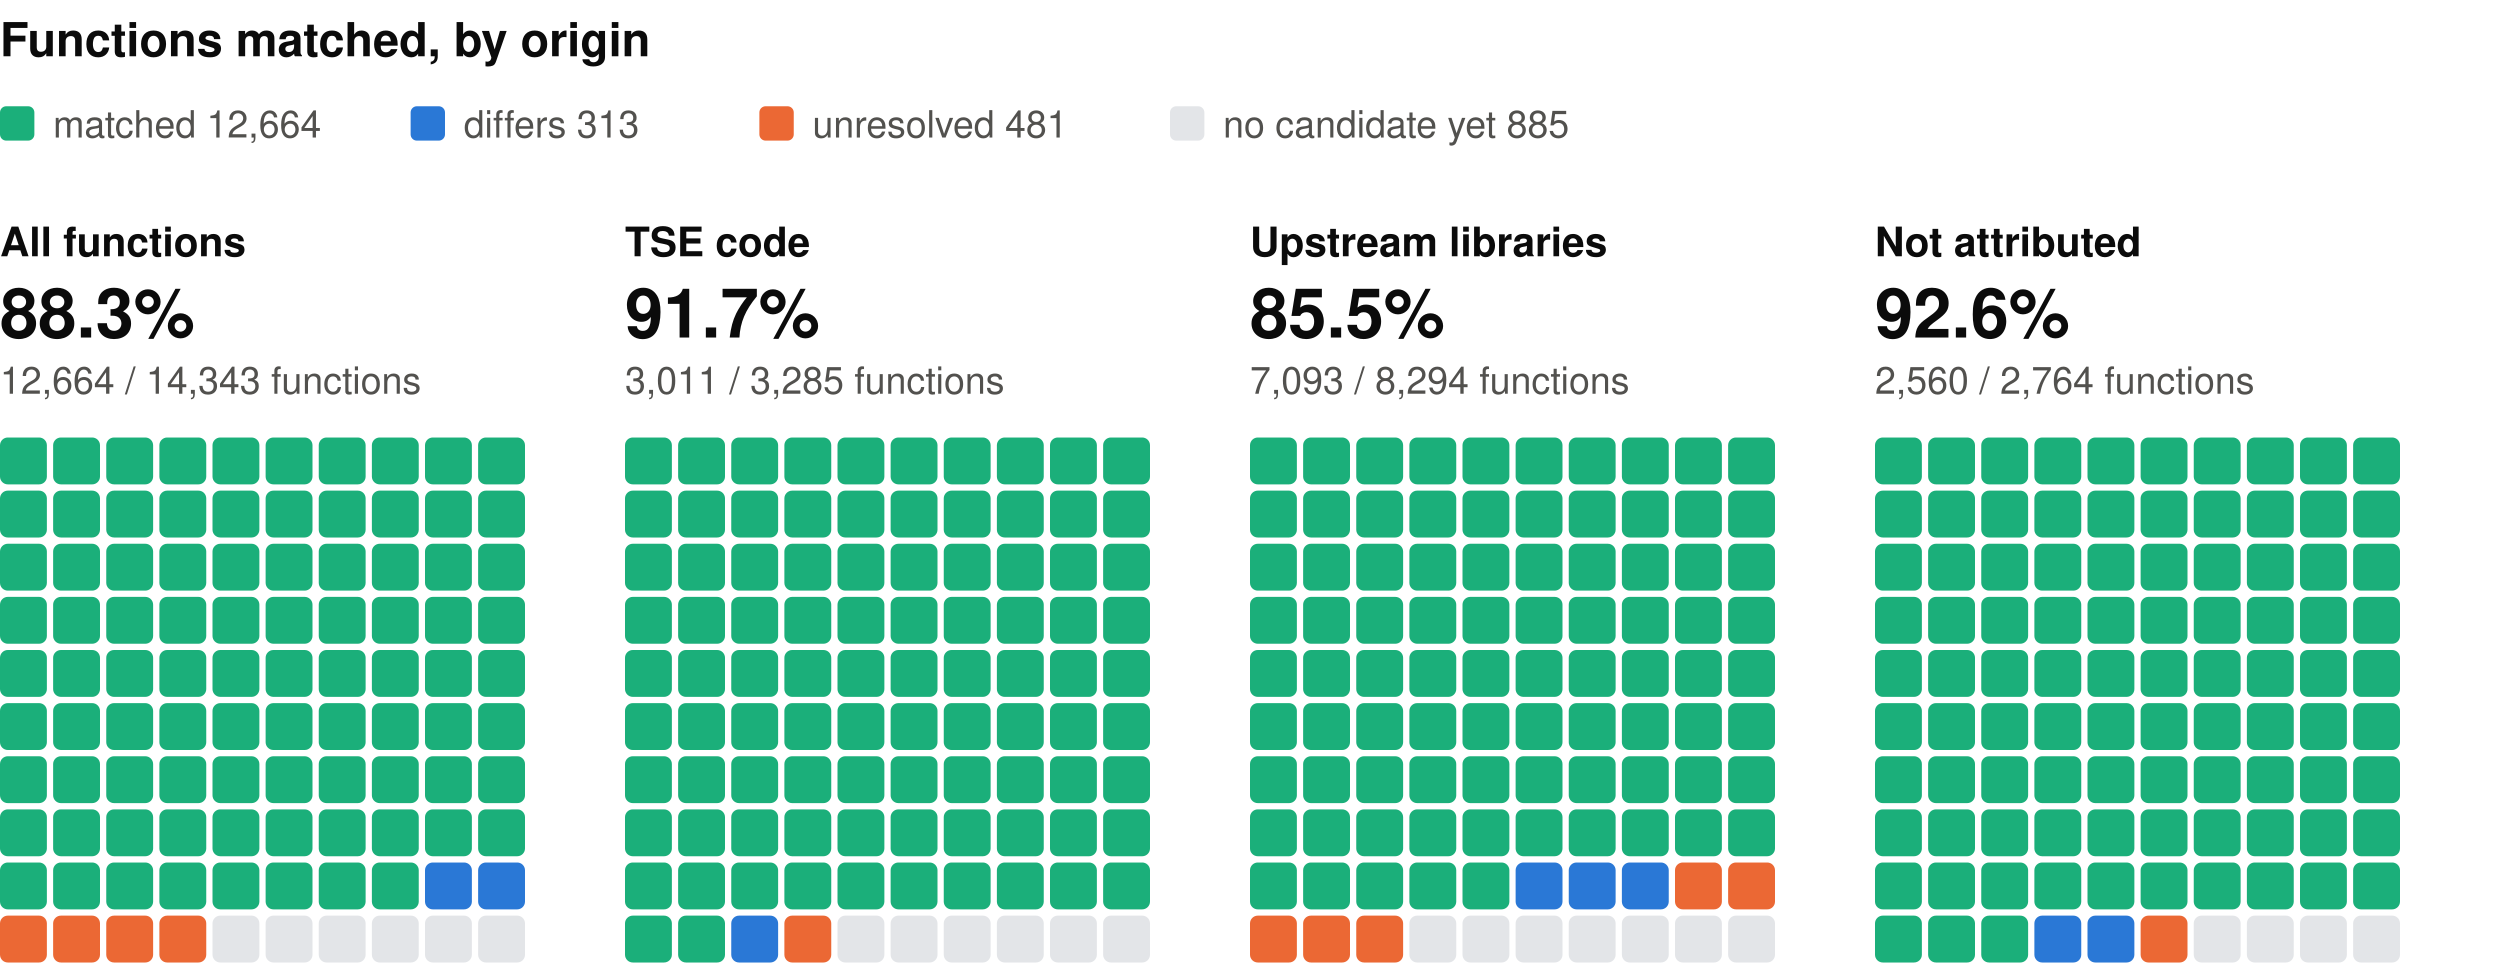
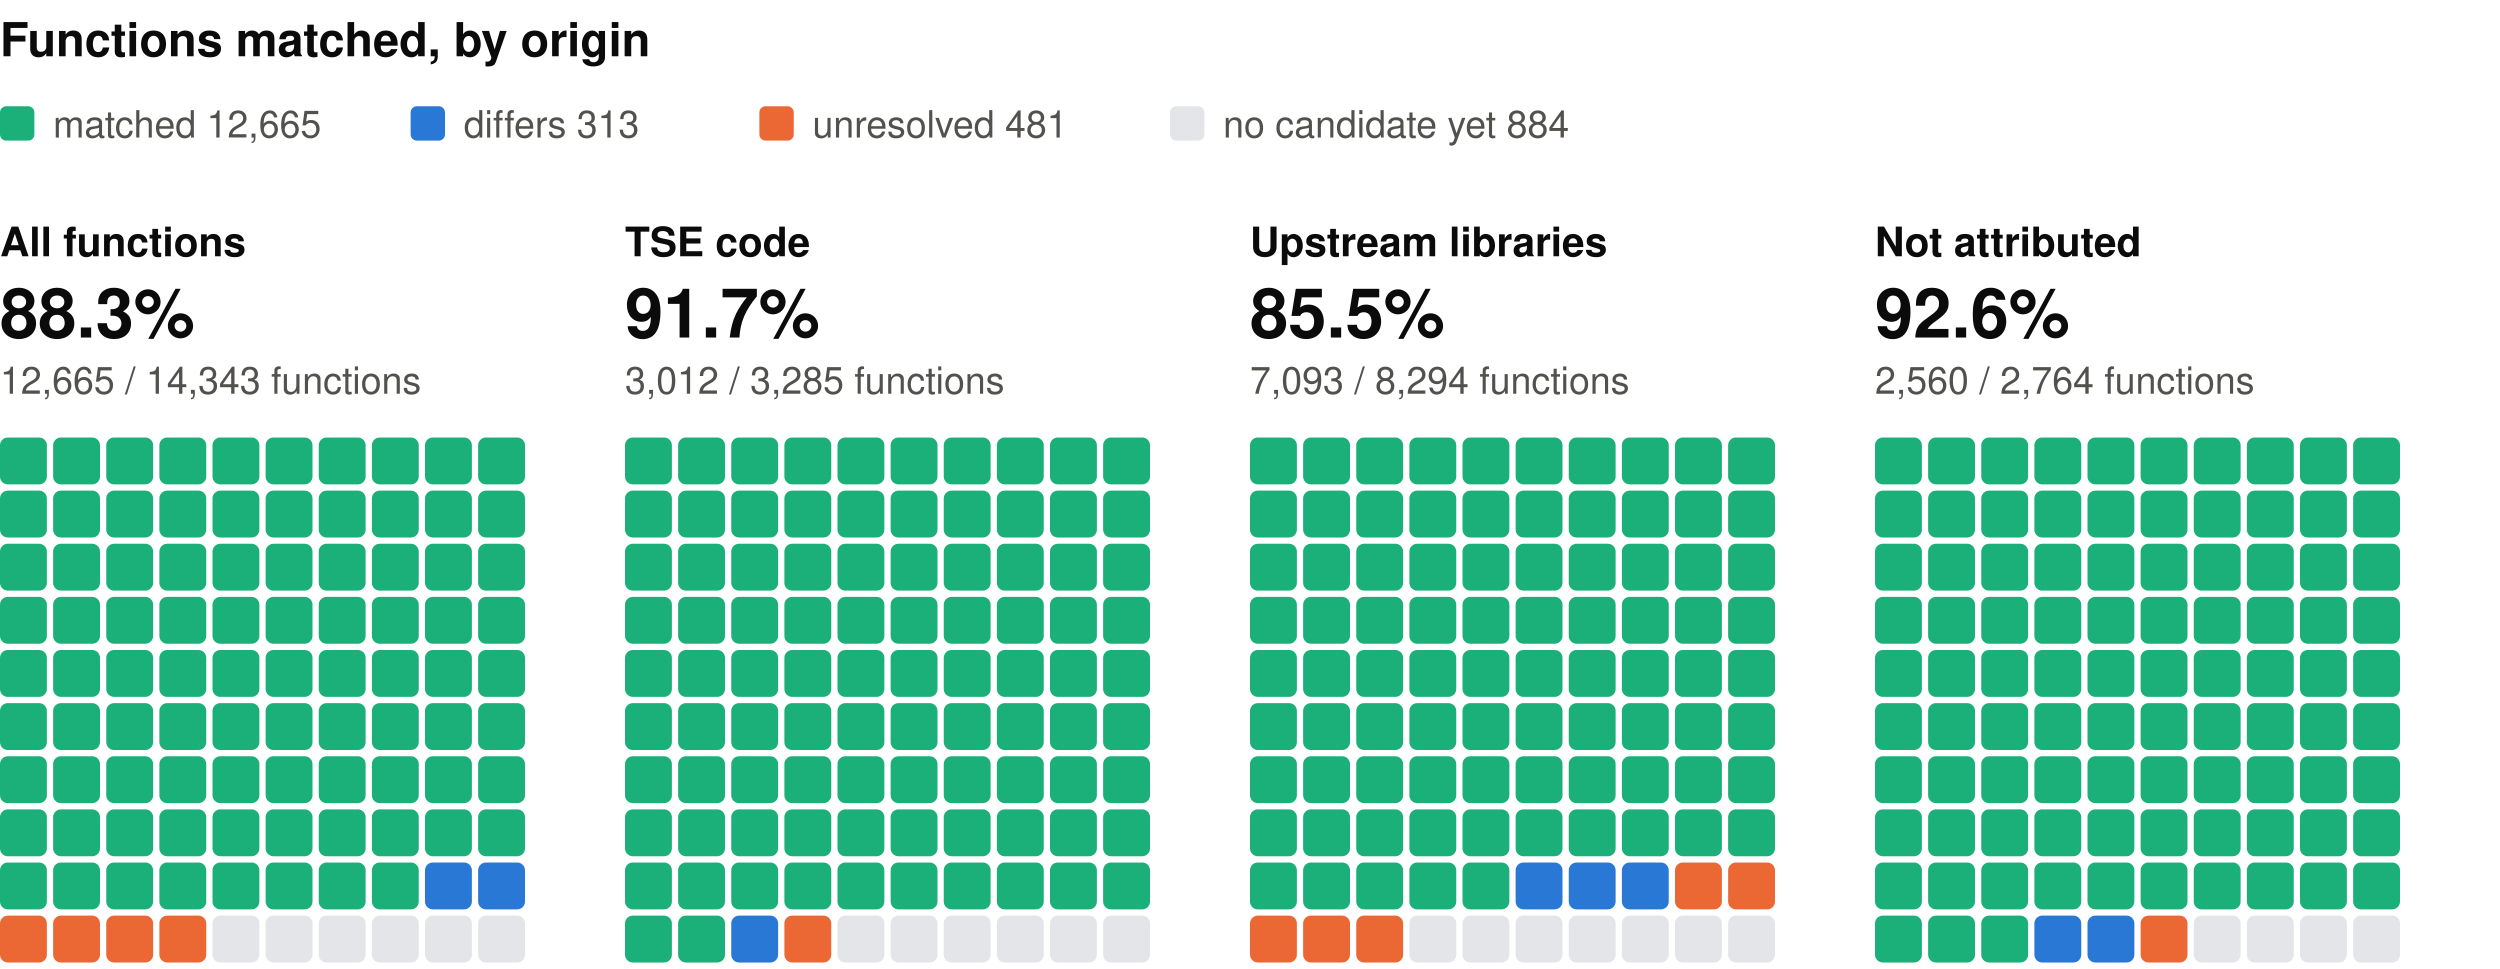
<svg xmlns="http://www.w3.org/2000/svg" width="800" height="310" viewBox="0 0 800 310" role="img" aria-label="Functions matched, by origin: one square per percent, coloured by verdict" font-family="system-ui, -apple-system, 'Segoe UI', Helvetica, Arial, sans-serif">
  <text x="0" y="18" font-size="15" fill="#0b0b0b" font-weight="600">Functions matched, by origin</text>
  <rect x="0" y="34" width="11" height="11" rx="2" fill="#1baf7a" />
-   <text x="17" y="44" font-size="12" fill="#52514e">matched 12,664</text>
+   <text x="17" y="44" font-size="12" fill="#52514e">matched 12,665</text>
  <rect x="131.4" y="34" width="11" height="11" rx="2" fill="#2a78d6" />
  <text x="148.4" y="44" font-size="12" fill="#52514e">differs 313</text>
  <rect x="243" y="34" width="11" height="11" rx="2" fill="#eb6834" />
  <text x="260" y="44" font-size="12" fill="#52514e">unresolved 481</text>
  <rect x="374.4" y="34" width="11" height="11" rx="2" fill="#e3e5e8" />
-   <text x="391.4" y="44" font-size="12" fill="#52514e">no candidate yet 885</text>
+   <text x="391.4" y="44" font-size="12" fill="#52514e">no candidate yet 884</text>
  <text x="0" y="82" font-size="13" fill="#0b0b0b" font-weight="600">All functions</text>
  <text x="0" y="108" font-size="22" fill="#0b0b0b" font-weight="600">88.3%</text>
-   <text x="0" y="126" font-size="12" fill="#52514e">12,664 / 14,343 functions</text>
+   <text x="0" y="126" font-size="12" fill="#52514e">12,665 / 14,343 functions</text>
  <rect x="0" y="140" width="15" height="15" rx="2.5" fill="#1baf7a" />
  <rect x="17" y="140" width="15" height="15" rx="2.5" fill="#1baf7a" />
  <rect x="34" y="140" width="15" height="15" rx="2.5" fill="#1baf7a" />
  <rect x="51" y="140" width="15" height="15" rx="2.5" fill="#1baf7a" />
  <rect x="68" y="140" width="15" height="15" rx="2.5" fill="#1baf7a" />
  <rect x="85" y="140" width="15" height="15" rx="2.5" fill="#1baf7a" />
  <rect x="102" y="140" width="15" height="15" rx="2.5" fill="#1baf7a" />
  <rect x="119" y="140" width="15" height="15" rx="2.5" fill="#1baf7a" />
  <rect x="136" y="140" width="15" height="15" rx="2.5" fill="#1baf7a" />
  <rect x="153" y="140" width="15" height="15" rx="2.5" fill="#1baf7a" />
  <rect x="0" y="157" width="15" height="15" rx="2.5" fill="#1baf7a" />
  <rect x="17" y="157" width="15" height="15" rx="2.5" fill="#1baf7a" />
  <rect x="34" y="157" width="15" height="15" rx="2.5" fill="#1baf7a" />
  <rect x="51" y="157" width="15" height="15" rx="2.5" fill="#1baf7a" />
  <rect x="68" y="157" width="15" height="15" rx="2.5" fill="#1baf7a" />
  <rect x="85" y="157" width="15" height="15" rx="2.5" fill="#1baf7a" />
  <rect x="102" y="157" width="15" height="15" rx="2.5" fill="#1baf7a" />
  <rect x="119" y="157" width="15" height="15" rx="2.5" fill="#1baf7a" />
  <rect x="136" y="157" width="15" height="15" rx="2.5" fill="#1baf7a" />
  <rect x="153" y="157" width="15" height="15" rx="2.5" fill="#1baf7a" />
  <rect x="0" y="174" width="15" height="15" rx="2.5" fill="#1baf7a" />
  <rect x="17" y="174" width="15" height="15" rx="2.5" fill="#1baf7a" />
  <rect x="34" y="174" width="15" height="15" rx="2.5" fill="#1baf7a" />
  <rect x="51" y="174" width="15" height="15" rx="2.5" fill="#1baf7a" />
  <rect x="68" y="174" width="15" height="15" rx="2.5" fill="#1baf7a" />
  <rect x="85" y="174" width="15" height="15" rx="2.5" fill="#1baf7a" />
  <rect x="102" y="174" width="15" height="15" rx="2.5" fill="#1baf7a" />
  <rect x="119" y="174" width="15" height="15" rx="2.5" fill="#1baf7a" />
  <rect x="136" y="174" width="15" height="15" rx="2.5" fill="#1baf7a" />
  <rect x="153" y="174" width="15" height="15" rx="2.5" fill="#1baf7a" />
  <rect x="0" y="191" width="15" height="15" rx="2.5" fill="#1baf7a" />
  <rect x="17" y="191" width="15" height="15" rx="2.5" fill="#1baf7a" />
  <rect x="34" y="191" width="15" height="15" rx="2.5" fill="#1baf7a" />
  <rect x="51" y="191" width="15" height="15" rx="2.5" fill="#1baf7a" />
  <rect x="68" y="191" width="15" height="15" rx="2.5" fill="#1baf7a" />
  <rect x="85" y="191" width="15" height="15" rx="2.5" fill="#1baf7a" />
  <rect x="102" y="191" width="15" height="15" rx="2.5" fill="#1baf7a" />
  <rect x="119" y="191" width="15" height="15" rx="2.5" fill="#1baf7a" />
  <rect x="136" y="191" width="15" height="15" rx="2.5" fill="#1baf7a" />
  <rect x="153" y="191" width="15" height="15" rx="2.5" fill="#1baf7a" />
  <rect x="0" y="208" width="15" height="15" rx="2.5" fill="#1baf7a" />
  <rect x="17" y="208" width="15" height="15" rx="2.5" fill="#1baf7a" />
  <rect x="34" y="208" width="15" height="15" rx="2.5" fill="#1baf7a" />
  <rect x="51" y="208" width="15" height="15" rx="2.5" fill="#1baf7a" />
  <rect x="68" y="208" width="15" height="15" rx="2.5" fill="#1baf7a" />
  <rect x="85" y="208" width="15" height="15" rx="2.5" fill="#1baf7a" />
  <rect x="102" y="208" width="15" height="15" rx="2.5" fill="#1baf7a" />
  <rect x="119" y="208" width="15" height="15" rx="2.5" fill="#1baf7a" />
  <rect x="136" y="208" width="15" height="15" rx="2.5" fill="#1baf7a" />
  <rect x="153" y="208" width="15" height="15" rx="2.5" fill="#1baf7a" />
  <rect x="0" y="225" width="15" height="15" rx="2.5" fill="#1baf7a" />
  <rect x="17" y="225" width="15" height="15" rx="2.5" fill="#1baf7a" />
  <rect x="34" y="225" width="15" height="15" rx="2.5" fill="#1baf7a" />
  <rect x="51" y="225" width="15" height="15" rx="2.5" fill="#1baf7a" />
  <rect x="68" y="225" width="15" height="15" rx="2.5" fill="#1baf7a" />
  <rect x="85" y="225" width="15" height="15" rx="2.5" fill="#1baf7a" />
  <rect x="102" y="225" width="15" height="15" rx="2.5" fill="#1baf7a" />
  <rect x="119" y="225" width="15" height="15" rx="2.5" fill="#1baf7a" />
  <rect x="136" y="225" width="15" height="15" rx="2.5" fill="#1baf7a" />
  <rect x="153" y="225" width="15" height="15" rx="2.5" fill="#1baf7a" />
  <rect x="0" y="242" width="15" height="15" rx="2.5" fill="#1baf7a" />
  <rect x="17" y="242" width="15" height="15" rx="2.5" fill="#1baf7a" />
  <rect x="34" y="242" width="15" height="15" rx="2.5" fill="#1baf7a" />
  <rect x="51" y="242" width="15" height="15" rx="2.5" fill="#1baf7a" />
  <rect x="68" y="242" width="15" height="15" rx="2.5" fill="#1baf7a" />
  <rect x="85" y="242" width="15" height="15" rx="2.5" fill="#1baf7a" />
  <rect x="102" y="242" width="15" height="15" rx="2.5" fill="#1baf7a" />
  <rect x="119" y="242" width="15" height="15" rx="2.5" fill="#1baf7a" />
  <rect x="136" y="242" width="15" height="15" rx="2.5" fill="#1baf7a" />
  <rect x="153" y="242" width="15" height="15" rx="2.5" fill="#1baf7a" />
  <rect x="0" y="259" width="15" height="15" rx="2.5" fill="#1baf7a" />
  <rect x="17" y="259" width="15" height="15" rx="2.5" fill="#1baf7a" />
  <rect x="34" y="259" width="15" height="15" rx="2.5" fill="#1baf7a" />
  <rect x="51" y="259" width="15" height="15" rx="2.5" fill="#1baf7a" />
  <rect x="68" y="259" width="15" height="15" rx="2.5" fill="#1baf7a" />
  <rect x="85" y="259" width="15" height="15" rx="2.5" fill="#1baf7a" />
  <rect x="102" y="259" width="15" height="15" rx="2.5" fill="#1baf7a" />
  <rect x="119" y="259" width="15" height="15" rx="2.5" fill="#1baf7a" />
  <rect x="136" y="259" width="15" height="15" rx="2.5" fill="#1baf7a" />
  <rect x="153" y="259" width="15" height="15" rx="2.5" fill="#1baf7a" />
  <rect x="0" y="276" width="15" height="15" rx="2.5" fill="#1baf7a" />
  <rect x="17" y="276" width="15" height="15" rx="2.5" fill="#1baf7a" />
  <rect x="34" y="276" width="15" height="15" rx="2.5" fill="#1baf7a" />
  <rect x="51" y="276" width="15" height="15" rx="2.5" fill="#1baf7a" />
  <rect x="68" y="276" width="15" height="15" rx="2.5" fill="#1baf7a" />
  <rect x="85" y="276" width="15" height="15" rx="2.5" fill="#1baf7a" />
  <rect x="102" y="276" width="15" height="15" rx="2.5" fill="#1baf7a" />
  <rect x="119" y="276" width="15" height="15" rx="2.5" fill="#1baf7a" />
  <rect x="136" y="276" width="15" height="15" rx="2.5" fill="#2a78d6" />
  <rect x="153" y="276" width="15" height="15" rx="2.5" fill="#2a78d6" />
  <rect x="0" y="293" width="15" height="15" rx="2.5" fill="#eb6834" />
  <rect x="17" y="293" width="15" height="15" rx="2.5" fill="#eb6834" />
  <rect x="34" y="293" width="15" height="15" rx="2.5" fill="#eb6834" />
  <rect x="51" y="293" width="15" height="15" rx="2.5" fill="#eb6834" />
  <rect x="68" y="293" width="15" height="15" rx="2.5" fill="#e3e5e8" />
  <rect x="85" y="293" width="15" height="15" rx="2.5" fill="#e3e5e8" />
  <rect x="102" y="293" width="15" height="15" rx="2.5" fill="#e3e5e8" />
  <rect x="119" y="293" width="15" height="15" rx="2.5" fill="#e3e5e8" />
  <rect x="136" y="293" width="15" height="15" rx="2.5" fill="#e3e5e8" />
  <rect x="153" y="293" width="15" height="15" rx="2.5" fill="#e3e5e8" />
  <text x="200" y="82" font-size="13" fill="#0b0b0b" font-weight="600">TSE code</text>
  <text x="200" y="108" font-size="22" fill="#0b0b0b" font-weight="600">91.7%</text>
-   <text x="200" y="126" font-size="12" fill="#52514e">3,011 / 3,285 functions</text>
+   <text x="200" y="126" font-size="12" fill="#52514e">3,012 / 3,285 functions</text>
  <rect x="200" y="140" width="15" height="15" rx="2.5" fill="#1baf7a" />
  <rect x="217" y="140" width="15" height="15" rx="2.5" fill="#1baf7a" />
  <rect x="234" y="140" width="15" height="15" rx="2.5" fill="#1baf7a" />
  <rect x="251" y="140" width="15" height="15" rx="2.5" fill="#1baf7a" />
  <rect x="268" y="140" width="15" height="15" rx="2.5" fill="#1baf7a" />
  <rect x="285" y="140" width="15" height="15" rx="2.5" fill="#1baf7a" />
  <rect x="302" y="140" width="15" height="15" rx="2.5" fill="#1baf7a" />
  <rect x="319" y="140" width="15" height="15" rx="2.5" fill="#1baf7a" />
  <rect x="336" y="140" width="15" height="15" rx="2.5" fill="#1baf7a" />
  <rect x="353" y="140" width="15" height="15" rx="2.5" fill="#1baf7a" />
  <rect x="200" y="157" width="15" height="15" rx="2.5" fill="#1baf7a" />
  <rect x="217" y="157" width="15" height="15" rx="2.5" fill="#1baf7a" />
  <rect x="234" y="157" width="15" height="15" rx="2.5" fill="#1baf7a" />
  <rect x="251" y="157" width="15" height="15" rx="2.5" fill="#1baf7a" />
  <rect x="268" y="157" width="15" height="15" rx="2.5" fill="#1baf7a" />
  <rect x="285" y="157" width="15" height="15" rx="2.5" fill="#1baf7a" />
  <rect x="302" y="157" width="15" height="15" rx="2.5" fill="#1baf7a" />
  <rect x="319" y="157" width="15" height="15" rx="2.5" fill="#1baf7a" />
  <rect x="336" y="157" width="15" height="15" rx="2.5" fill="#1baf7a" />
  <rect x="353" y="157" width="15" height="15" rx="2.5" fill="#1baf7a" />
  <rect x="200" y="174" width="15" height="15" rx="2.5" fill="#1baf7a" />
  <rect x="217" y="174" width="15" height="15" rx="2.5" fill="#1baf7a" />
  <rect x="234" y="174" width="15" height="15" rx="2.5" fill="#1baf7a" />
  <rect x="251" y="174" width="15" height="15" rx="2.5" fill="#1baf7a" />
  <rect x="268" y="174" width="15" height="15" rx="2.5" fill="#1baf7a" />
  <rect x="285" y="174" width="15" height="15" rx="2.5" fill="#1baf7a" />
  <rect x="302" y="174" width="15" height="15" rx="2.5" fill="#1baf7a" />
  <rect x="319" y="174" width="15" height="15" rx="2.5" fill="#1baf7a" />
  <rect x="336" y="174" width="15" height="15" rx="2.5" fill="#1baf7a" />
  <rect x="353" y="174" width="15" height="15" rx="2.5" fill="#1baf7a" />
  <rect x="200" y="191" width="15" height="15" rx="2.5" fill="#1baf7a" />
  <rect x="217" y="191" width="15" height="15" rx="2.5" fill="#1baf7a" />
  <rect x="234" y="191" width="15" height="15" rx="2.5" fill="#1baf7a" />
  <rect x="251" y="191" width="15" height="15" rx="2.5" fill="#1baf7a" />
  <rect x="268" y="191" width="15" height="15" rx="2.5" fill="#1baf7a" />
  <rect x="285" y="191" width="15" height="15" rx="2.5" fill="#1baf7a" />
  <rect x="302" y="191" width="15" height="15" rx="2.5" fill="#1baf7a" />
  <rect x="319" y="191" width="15" height="15" rx="2.5" fill="#1baf7a" />
  <rect x="336" y="191" width="15" height="15" rx="2.5" fill="#1baf7a" />
  <rect x="353" y="191" width="15" height="15" rx="2.5" fill="#1baf7a" />
  <rect x="200" y="208" width="15" height="15" rx="2.5" fill="#1baf7a" />
  <rect x="217" y="208" width="15" height="15" rx="2.5" fill="#1baf7a" />
  <rect x="234" y="208" width="15" height="15" rx="2.5" fill="#1baf7a" />
  <rect x="251" y="208" width="15" height="15" rx="2.5" fill="#1baf7a" />
  <rect x="268" y="208" width="15" height="15" rx="2.5" fill="#1baf7a" />
  <rect x="285" y="208" width="15" height="15" rx="2.5" fill="#1baf7a" />
  <rect x="302" y="208" width="15" height="15" rx="2.5" fill="#1baf7a" />
  <rect x="319" y="208" width="15" height="15" rx="2.5" fill="#1baf7a" />
  <rect x="336" y="208" width="15" height="15" rx="2.5" fill="#1baf7a" />
  <rect x="353" y="208" width="15" height="15" rx="2.5" fill="#1baf7a" />
  <rect x="200" y="225" width="15" height="15" rx="2.5" fill="#1baf7a" />
  <rect x="217" y="225" width="15" height="15" rx="2.5" fill="#1baf7a" />
  <rect x="234" y="225" width="15" height="15" rx="2.5" fill="#1baf7a" />
  <rect x="251" y="225" width="15" height="15" rx="2.5" fill="#1baf7a" />
  <rect x="268" y="225" width="15" height="15" rx="2.5" fill="#1baf7a" />
  <rect x="285" y="225" width="15" height="15" rx="2.5" fill="#1baf7a" />
  <rect x="302" y="225" width="15" height="15" rx="2.5" fill="#1baf7a" />
  <rect x="319" y="225" width="15" height="15" rx="2.5" fill="#1baf7a" />
  <rect x="336" y="225" width="15" height="15" rx="2.5" fill="#1baf7a" />
  <rect x="353" y="225" width="15" height="15" rx="2.5" fill="#1baf7a" />
  <rect x="200" y="242" width="15" height="15" rx="2.5" fill="#1baf7a" />
  <rect x="217" y="242" width="15" height="15" rx="2.5" fill="#1baf7a" />
  <rect x="234" y="242" width="15" height="15" rx="2.5" fill="#1baf7a" />
  <rect x="251" y="242" width="15" height="15" rx="2.5" fill="#1baf7a" />
  <rect x="268" y="242" width="15" height="15" rx="2.5" fill="#1baf7a" />
  <rect x="285" y="242" width="15" height="15" rx="2.5" fill="#1baf7a" />
  <rect x="302" y="242" width="15" height="15" rx="2.5" fill="#1baf7a" />
  <rect x="319" y="242" width="15" height="15" rx="2.5" fill="#1baf7a" />
  <rect x="336" y="242" width="15" height="15" rx="2.5" fill="#1baf7a" />
  <rect x="353" y="242" width="15" height="15" rx="2.5" fill="#1baf7a" />
  <rect x="200" y="259" width="15" height="15" rx="2.5" fill="#1baf7a" />
  <rect x="217" y="259" width="15" height="15" rx="2.5" fill="#1baf7a" />
  <rect x="234" y="259" width="15" height="15" rx="2.5" fill="#1baf7a" />
  <rect x="251" y="259" width="15" height="15" rx="2.5" fill="#1baf7a" />
  <rect x="268" y="259" width="15" height="15" rx="2.5" fill="#1baf7a" />
  <rect x="285" y="259" width="15" height="15" rx="2.5" fill="#1baf7a" />
  <rect x="302" y="259" width="15" height="15" rx="2.5" fill="#1baf7a" />
  <rect x="319" y="259" width="15" height="15" rx="2.5" fill="#1baf7a" />
  <rect x="336" y="259" width="15" height="15" rx="2.5" fill="#1baf7a" />
  <rect x="353" y="259" width="15" height="15" rx="2.5" fill="#1baf7a" />
  <rect x="200" y="276" width="15" height="15" rx="2.5" fill="#1baf7a" />
  <rect x="217" y="276" width="15" height="15" rx="2.5" fill="#1baf7a" />
  <rect x="234" y="276" width="15" height="15" rx="2.5" fill="#1baf7a" />
  <rect x="251" y="276" width="15" height="15" rx="2.5" fill="#1baf7a" />
  <rect x="268" y="276" width="15" height="15" rx="2.5" fill="#1baf7a" />
  <rect x="285" y="276" width="15" height="15" rx="2.5" fill="#1baf7a" />
  <rect x="302" y="276" width="15" height="15" rx="2.5" fill="#1baf7a" />
  <rect x="319" y="276" width="15" height="15" rx="2.5" fill="#1baf7a" />
  <rect x="336" y="276" width="15" height="15" rx="2.5" fill="#1baf7a" />
  <rect x="353" y="276" width="15" height="15" rx="2.5" fill="#1baf7a" />
  <rect x="200" y="293" width="15" height="15" rx="2.5" fill="#1baf7a" />
  <rect x="217" y="293" width="15" height="15" rx="2.5" fill="#1baf7a" />
  <rect x="234" y="293" width="15" height="15" rx="2.5" fill="#2a78d6" />
  <rect x="251" y="293" width="15" height="15" rx="2.5" fill="#eb6834" />
  <rect x="268" y="293" width="15" height="15" rx="2.5" fill="#e3e5e8" />
  <rect x="285" y="293" width="15" height="15" rx="2.5" fill="#e3e5e8" />
  <rect x="302" y="293" width="15" height="15" rx="2.5" fill="#e3e5e8" />
  <rect x="319" y="293" width="15" height="15" rx="2.5" fill="#e3e5e8" />
  <rect x="336" y="293" width="15" height="15" rx="2.5" fill="#e3e5e8" />
  <rect x="353" y="293" width="15" height="15" rx="2.5" fill="#e3e5e8" />
  <text x="400" y="82" font-size="13" fill="#0b0b0b" font-weight="600">Upstream libraries</text>
  <text x="400" y="108" font-size="22" fill="#0b0b0b" font-weight="600">85.5%</text>
  <text x="400" y="126" font-size="12" fill="#52514e">7,093 / 8,294 functions</text>
  <rect x="400" y="140" width="15" height="15" rx="2.5" fill="#1baf7a" />
  <rect x="417" y="140" width="15" height="15" rx="2.5" fill="#1baf7a" />
  <rect x="434" y="140" width="15" height="15" rx="2.5" fill="#1baf7a" />
  <rect x="451" y="140" width="15" height="15" rx="2.5" fill="#1baf7a" />
  <rect x="468" y="140" width="15" height="15" rx="2.5" fill="#1baf7a" />
  <rect x="485" y="140" width="15" height="15" rx="2.5" fill="#1baf7a" />
  <rect x="502" y="140" width="15" height="15" rx="2.5" fill="#1baf7a" />
  <rect x="519" y="140" width="15" height="15" rx="2.5" fill="#1baf7a" />
  <rect x="536" y="140" width="15" height="15" rx="2.5" fill="#1baf7a" />
  <rect x="553" y="140" width="15" height="15" rx="2.5" fill="#1baf7a" />
  <rect x="400" y="157" width="15" height="15" rx="2.5" fill="#1baf7a" />
  <rect x="417" y="157" width="15" height="15" rx="2.5" fill="#1baf7a" />
  <rect x="434" y="157" width="15" height="15" rx="2.5" fill="#1baf7a" />
  <rect x="451" y="157" width="15" height="15" rx="2.5" fill="#1baf7a" />
  <rect x="468" y="157" width="15" height="15" rx="2.5" fill="#1baf7a" />
  <rect x="485" y="157" width="15" height="15" rx="2.5" fill="#1baf7a" />
  <rect x="502" y="157" width="15" height="15" rx="2.5" fill="#1baf7a" />
  <rect x="519" y="157" width="15" height="15" rx="2.5" fill="#1baf7a" />
  <rect x="536" y="157" width="15" height="15" rx="2.5" fill="#1baf7a" />
  <rect x="553" y="157" width="15" height="15" rx="2.5" fill="#1baf7a" />
  <rect x="400" y="174" width="15" height="15" rx="2.5" fill="#1baf7a" />
  <rect x="417" y="174" width="15" height="15" rx="2.5" fill="#1baf7a" />
  <rect x="434" y="174" width="15" height="15" rx="2.5" fill="#1baf7a" />
  <rect x="451" y="174" width="15" height="15" rx="2.5" fill="#1baf7a" />
  <rect x="468" y="174" width="15" height="15" rx="2.5" fill="#1baf7a" />
  <rect x="485" y="174" width="15" height="15" rx="2.5" fill="#1baf7a" />
  <rect x="502" y="174" width="15" height="15" rx="2.5" fill="#1baf7a" />
  <rect x="519" y="174" width="15" height="15" rx="2.5" fill="#1baf7a" />
  <rect x="536" y="174" width="15" height="15" rx="2.5" fill="#1baf7a" />
  <rect x="553" y="174" width="15" height="15" rx="2.5" fill="#1baf7a" />
  <rect x="400" y="191" width="15" height="15" rx="2.5" fill="#1baf7a" />
  <rect x="417" y="191" width="15" height="15" rx="2.5" fill="#1baf7a" />
  <rect x="434" y="191" width="15" height="15" rx="2.5" fill="#1baf7a" />
  <rect x="451" y="191" width="15" height="15" rx="2.5" fill="#1baf7a" />
  <rect x="468" y="191" width="15" height="15" rx="2.5" fill="#1baf7a" />
  <rect x="485" y="191" width="15" height="15" rx="2.5" fill="#1baf7a" />
  <rect x="502" y="191" width="15" height="15" rx="2.5" fill="#1baf7a" />
  <rect x="519" y="191" width="15" height="15" rx="2.5" fill="#1baf7a" />
  <rect x="536" y="191" width="15" height="15" rx="2.5" fill="#1baf7a" />
  <rect x="553" y="191" width="15" height="15" rx="2.5" fill="#1baf7a" />
  <rect x="400" y="208" width="15" height="15" rx="2.5" fill="#1baf7a" />
  <rect x="417" y="208" width="15" height="15" rx="2.5" fill="#1baf7a" />
  <rect x="434" y="208" width="15" height="15" rx="2.5" fill="#1baf7a" />
  <rect x="451" y="208" width="15" height="15" rx="2.5" fill="#1baf7a" />
  <rect x="468" y="208" width="15" height="15" rx="2.5" fill="#1baf7a" />
  <rect x="485" y="208" width="15" height="15" rx="2.5" fill="#1baf7a" />
  <rect x="502" y="208" width="15" height="15" rx="2.5" fill="#1baf7a" />
  <rect x="519" y="208" width="15" height="15" rx="2.5" fill="#1baf7a" />
  <rect x="536" y="208" width="15" height="15" rx="2.5" fill="#1baf7a" />
  <rect x="553" y="208" width="15" height="15" rx="2.5" fill="#1baf7a" />
  <rect x="400" y="225" width="15" height="15" rx="2.5" fill="#1baf7a" />
  <rect x="417" y="225" width="15" height="15" rx="2.5" fill="#1baf7a" />
  <rect x="434" y="225" width="15" height="15" rx="2.5" fill="#1baf7a" />
  <rect x="451" y="225" width="15" height="15" rx="2.5" fill="#1baf7a" />
  <rect x="468" y="225" width="15" height="15" rx="2.5" fill="#1baf7a" />
  <rect x="485" y="225" width="15" height="15" rx="2.5" fill="#1baf7a" />
  <rect x="502" y="225" width="15" height="15" rx="2.5" fill="#1baf7a" />
  <rect x="519" y="225" width="15" height="15" rx="2.5" fill="#1baf7a" />
  <rect x="536" y="225" width="15" height="15" rx="2.5" fill="#1baf7a" />
  <rect x="553" y="225" width="15" height="15" rx="2.5" fill="#1baf7a" />
  <rect x="400" y="242" width="15" height="15" rx="2.5" fill="#1baf7a" />
  <rect x="417" y="242" width="15" height="15" rx="2.5" fill="#1baf7a" />
  <rect x="434" y="242" width="15" height="15" rx="2.5" fill="#1baf7a" />
  <rect x="451" y="242" width="15" height="15" rx="2.5" fill="#1baf7a" />
  <rect x="468" y="242" width="15" height="15" rx="2.5" fill="#1baf7a" />
  <rect x="485" y="242" width="15" height="15" rx="2.5" fill="#1baf7a" />
  <rect x="502" y="242" width="15" height="15" rx="2.5" fill="#1baf7a" />
  <rect x="519" y="242" width="15" height="15" rx="2.5" fill="#1baf7a" />
  <rect x="536" y="242" width="15" height="15" rx="2.5" fill="#1baf7a" />
  <rect x="553" y="242" width="15" height="15" rx="2.5" fill="#1baf7a" />
  <rect x="400" y="259" width="15" height="15" rx="2.5" fill="#1baf7a" />
  <rect x="417" y="259" width="15" height="15" rx="2.5" fill="#1baf7a" />
  <rect x="434" y="259" width="15" height="15" rx="2.5" fill="#1baf7a" />
  <rect x="451" y="259" width="15" height="15" rx="2.5" fill="#1baf7a" />
  <rect x="468" y="259" width="15" height="15" rx="2.5" fill="#1baf7a" />
  <rect x="485" y="259" width="15" height="15" rx="2.5" fill="#1baf7a" />
  <rect x="502" y="259" width="15" height="15" rx="2.5" fill="#1baf7a" />
  <rect x="519" y="259" width="15" height="15" rx="2.5" fill="#1baf7a" />
  <rect x="536" y="259" width="15" height="15" rx="2.5" fill="#1baf7a" />
  <rect x="553" y="259" width="15" height="15" rx="2.5" fill="#1baf7a" />
  <rect x="400" y="276" width="15" height="15" rx="2.5" fill="#1baf7a" />
  <rect x="417" y="276" width="15" height="15" rx="2.5" fill="#1baf7a" />
  <rect x="434" y="276" width="15" height="15" rx="2.5" fill="#1baf7a" />
  <rect x="451" y="276" width="15" height="15" rx="2.5" fill="#1baf7a" />
  <rect x="468" y="276" width="15" height="15" rx="2.5" fill="#1baf7a" />
  <rect x="485" y="276" width="15" height="15" rx="2.5" fill="#2a78d6" />
  <rect x="502" y="276" width="15" height="15" rx="2.5" fill="#2a78d6" />
  <rect x="519" y="276" width="15" height="15" rx="2.5" fill="#2a78d6" />
  <rect x="536" y="276" width="15" height="15" rx="2.5" fill="#eb6834" />
  <rect x="553" y="276" width="15" height="15" rx="2.5" fill="#eb6834" />
  <rect x="400" y="293" width="15" height="15" rx="2.5" fill="#eb6834" />
  <rect x="417" y="293" width="15" height="15" rx="2.5" fill="#eb6834" />
  <rect x="434" y="293" width="15" height="15" rx="2.5" fill="#eb6834" />
  <rect x="451" y="293" width="15" height="15" rx="2.5" fill="#e3e5e8" />
  <rect x="468" y="293" width="15" height="15" rx="2.5" fill="#e3e5e8" />
  <rect x="485" y="293" width="15" height="15" rx="2.5" fill="#e3e5e8" />
  <rect x="502" y="293" width="15" height="15" rx="2.5" fill="#e3e5e8" />
  <rect x="519" y="293" width="15" height="15" rx="2.5" fill="#e3e5e8" />
  <rect x="536" y="293" width="15" height="15" rx="2.5" fill="#e3e5e8" />
  <rect x="553" y="293" width="15" height="15" rx="2.5" fill="#e3e5e8" />
  <text x="600" y="82" font-size="13" fill="#0b0b0b" font-weight="600">Not attributed</text>
  <text x="600" y="108" font-size="22" fill="#0b0b0b" font-weight="600">92.6%</text>
  <text x="600" y="126" font-size="12" fill="#52514e">2,560 / 2,764 functions</text>
  <rect x="600" y="140" width="15" height="15" rx="2.5" fill="#1baf7a" />
  <rect x="617" y="140" width="15" height="15" rx="2.5" fill="#1baf7a" />
  <rect x="634" y="140" width="15" height="15" rx="2.5" fill="#1baf7a" />
  <rect x="651" y="140" width="15" height="15" rx="2.5" fill="#1baf7a" />
  <rect x="668" y="140" width="15" height="15" rx="2.5" fill="#1baf7a" />
  <rect x="685" y="140" width="15" height="15" rx="2.5" fill="#1baf7a" />
  <rect x="702" y="140" width="15" height="15" rx="2.5" fill="#1baf7a" />
  <rect x="719" y="140" width="15" height="15" rx="2.5" fill="#1baf7a" />
  <rect x="736" y="140" width="15" height="15" rx="2.5" fill="#1baf7a" />
  <rect x="753" y="140" width="15" height="15" rx="2.5" fill="#1baf7a" />
  <rect x="600" y="157" width="15" height="15" rx="2.5" fill="#1baf7a" />
  <rect x="617" y="157" width="15" height="15" rx="2.5" fill="#1baf7a" />
  <rect x="634" y="157" width="15" height="15" rx="2.5" fill="#1baf7a" />
  <rect x="651" y="157" width="15" height="15" rx="2.5" fill="#1baf7a" />
  <rect x="668" y="157" width="15" height="15" rx="2.5" fill="#1baf7a" />
  <rect x="685" y="157" width="15" height="15" rx="2.5" fill="#1baf7a" />
  <rect x="702" y="157" width="15" height="15" rx="2.5" fill="#1baf7a" />
  <rect x="719" y="157" width="15" height="15" rx="2.5" fill="#1baf7a" />
  <rect x="736" y="157" width="15" height="15" rx="2.5" fill="#1baf7a" />
  <rect x="753" y="157" width="15" height="15" rx="2.5" fill="#1baf7a" />
  <rect x="600" y="174" width="15" height="15" rx="2.5" fill="#1baf7a" />
  <rect x="617" y="174" width="15" height="15" rx="2.5" fill="#1baf7a" />
  <rect x="634" y="174" width="15" height="15" rx="2.5" fill="#1baf7a" />
  <rect x="651" y="174" width="15" height="15" rx="2.5" fill="#1baf7a" />
  <rect x="668" y="174" width="15" height="15" rx="2.5" fill="#1baf7a" />
  <rect x="685" y="174" width="15" height="15" rx="2.5" fill="#1baf7a" />
  <rect x="702" y="174" width="15" height="15" rx="2.5" fill="#1baf7a" />
  <rect x="719" y="174" width="15" height="15" rx="2.5" fill="#1baf7a" />
  <rect x="736" y="174" width="15" height="15" rx="2.5" fill="#1baf7a" />
  <rect x="753" y="174" width="15" height="15" rx="2.5" fill="#1baf7a" />
  <rect x="600" y="191" width="15" height="15" rx="2.5" fill="#1baf7a" />
  <rect x="617" y="191" width="15" height="15" rx="2.5" fill="#1baf7a" />
  <rect x="634" y="191" width="15" height="15" rx="2.5" fill="#1baf7a" />
  <rect x="651" y="191" width="15" height="15" rx="2.5" fill="#1baf7a" />
  <rect x="668" y="191" width="15" height="15" rx="2.5" fill="#1baf7a" />
  <rect x="685" y="191" width="15" height="15" rx="2.5" fill="#1baf7a" />
  <rect x="702" y="191" width="15" height="15" rx="2.5" fill="#1baf7a" />
  <rect x="719" y="191" width="15" height="15" rx="2.5" fill="#1baf7a" />
  <rect x="736" y="191" width="15" height="15" rx="2.5" fill="#1baf7a" />
  <rect x="753" y="191" width="15" height="15" rx="2.5" fill="#1baf7a" />
  <rect x="600" y="208" width="15" height="15" rx="2.5" fill="#1baf7a" />
  <rect x="617" y="208" width="15" height="15" rx="2.5" fill="#1baf7a" />
  <rect x="634" y="208" width="15" height="15" rx="2.5" fill="#1baf7a" />
  <rect x="651" y="208" width="15" height="15" rx="2.5" fill="#1baf7a" />
  <rect x="668" y="208" width="15" height="15" rx="2.5" fill="#1baf7a" />
  <rect x="685" y="208" width="15" height="15" rx="2.5" fill="#1baf7a" />
  <rect x="702" y="208" width="15" height="15" rx="2.5" fill="#1baf7a" />
  <rect x="719" y="208" width="15" height="15" rx="2.5" fill="#1baf7a" />
  <rect x="736" y="208" width="15" height="15" rx="2.5" fill="#1baf7a" />
  <rect x="753" y="208" width="15" height="15" rx="2.5" fill="#1baf7a" />
  <rect x="600" y="225" width="15" height="15" rx="2.5" fill="#1baf7a" />
  <rect x="617" y="225" width="15" height="15" rx="2.5" fill="#1baf7a" />
  <rect x="634" y="225" width="15" height="15" rx="2.5" fill="#1baf7a" />
  <rect x="651" y="225" width="15" height="15" rx="2.5" fill="#1baf7a" />
  <rect x="668" y="225" width="15" height="15" rx="2.5" fill="#1baf7a" />
  <rect x="685" y="225" width="15" height="15" rx="2.5" fill="#1baf7a" />
  <rect x="702" y="225" width="15" height="15" rx="2.5" fill="#1baf7a" />
  <rect x="719" y="225" width="15" height="15" rx="2.5" fill="#1baf7a" />
  <rect x="736" y="225" width="15" height="15" rx="2.5" fill="#1baf7a" />
  <rect x="753" y="225" width="15" height="15" rx="2.5" fill="#1baf7a" />
  <rect x="600" y="242" width="15" height="15" rx="2.5" fill="#1baf7a" />
  <rect x="617" y="242" width="15" height="15" rx="2.5" fill="#1baf7a" />
  <rect x="634" y="242" width="15" height="15" rx="2.5" fill="#1baf7a" />
  <rect x="651" y="242" width="15" height="15" rx="2.5" fill="#1baf7a" />
  <rect x="668" y="242" width="15" height="15" rx="2.5" fill="#1baf7a" />
  <rect x="685" y="242" width="15" height="15" rx="2.5" fill="#1baf7a" />
  <rect x="702" y="242" width="15" height="15" rx="2.5" fill="#1baf7a" />
  <rect x="719" y="242" width="15" height="15" rx="2.5" fill="#1baf7a" />
  <rect x="736" y="242" width="15" height="15" rx="2.5" fill="#1baf7a" />
  <rect x="753" y="242" width="15" height="15" rx="2.5" fill="#1baf7a" />
  <rect x="600" y="259" width="15" height="15" rx="2.5" fill="#1baf7a" />
  <rect x="617" y="259" width="15" height="15" rx="2.5" fill="#1baf7a" />
  <rect x="634" y="259" width="15" height="15" rx="2.5" fill="#1baf7a" />
  <rect x="651" y="259" width="15" height="15" rx="2.5" fill="#1baf7a" />
  <rect x="668" y="259" width="15" height="15" rx="2.5" fill="#1baf7a" />
  <rect x="685" y="259" width="15" height="15" rx="2.5" fill="#1baf7a" />
  <rect x="702" y="259" width="15" height="15" rx="2.5" fill="#1baf7a" />
  <rect x="719" y="259" width="15" height="15" rx="2.5" fill="#1baf7a" />
  <rect x="736" y="259" width="15" height="15" rx="2.5" fill="#1baf7a" />
  <rect x="753" y="259" width="15" height="15" rx="2.5" fill="#1baf7a" />
  <rect x="600" y="276" width="15" height="15" rx="2.5" fill="#1baf7a" />
  <rect x="617" y="276" width="15" height="15" rx="2.5" fill="#1baf7a" />
  <rect x="634" y="276" width="15" height="15" rx="2.5" fill="#1baf7a" />
  <rect x="651" y="276" width="15" height="15" rx="2.5" fill="#1baf7a" />
  <rect x="668" y="276" width="15" height="15" rx="2.5" fill="#1baf7a" />
  <rect x="685" y="276" width="15" height="15" rx="2.5" fill="#1baf7a" />
  <rect x="702" y="276" width="15" height="15" rx="2.5" fill="#1baf7a" />
  <rect x="719" y="276" width="15" height="15" rx="2.5" fill="#1baf7a" />
  <rect x="736" y="276" width="15" height="15" rx="2.5" fill="#1baf7a" />
  <rect x="753" y="276" width="15" height="15" rx="2.5" fill="#1baf7a" />
  <rect x="600" y="293" width="15" height="15" rx="2.5" fill="#1baf7a" />
  <rect x="617" y="293" width="15" height="15" rx="2.5" fill="#1baf7a" />
  <rect x="634" y="293" width="15" height="15" rx="2.5" fill="#1baf7a" />
  <rect x="651" y="293" width="15" height="15" rx="2.5" fill="#2a78d6" />
  <rect x="668" y="293" width="15" height="15" rx="2.5" fill="#2a78d6" />
  <rect x="685" y="293" width="15" height="15" rx="2.5" fill="#eb6834" />
  <rect x="702" y="293" width="15" height="15" rx="2.5" fill="#e3e5e8" />
  <rect x="719" y="293" width="15" height="15" rx="2.5" fill="#e3e5e8" />
  <rect x="736" y="293" width="15" height="15" rx="2.5" fill="#e3e5e8" />
  <rect x="753" y="293" width="15" height="15" rx="2.5" fill="#e3e5e8" />
</svg>
